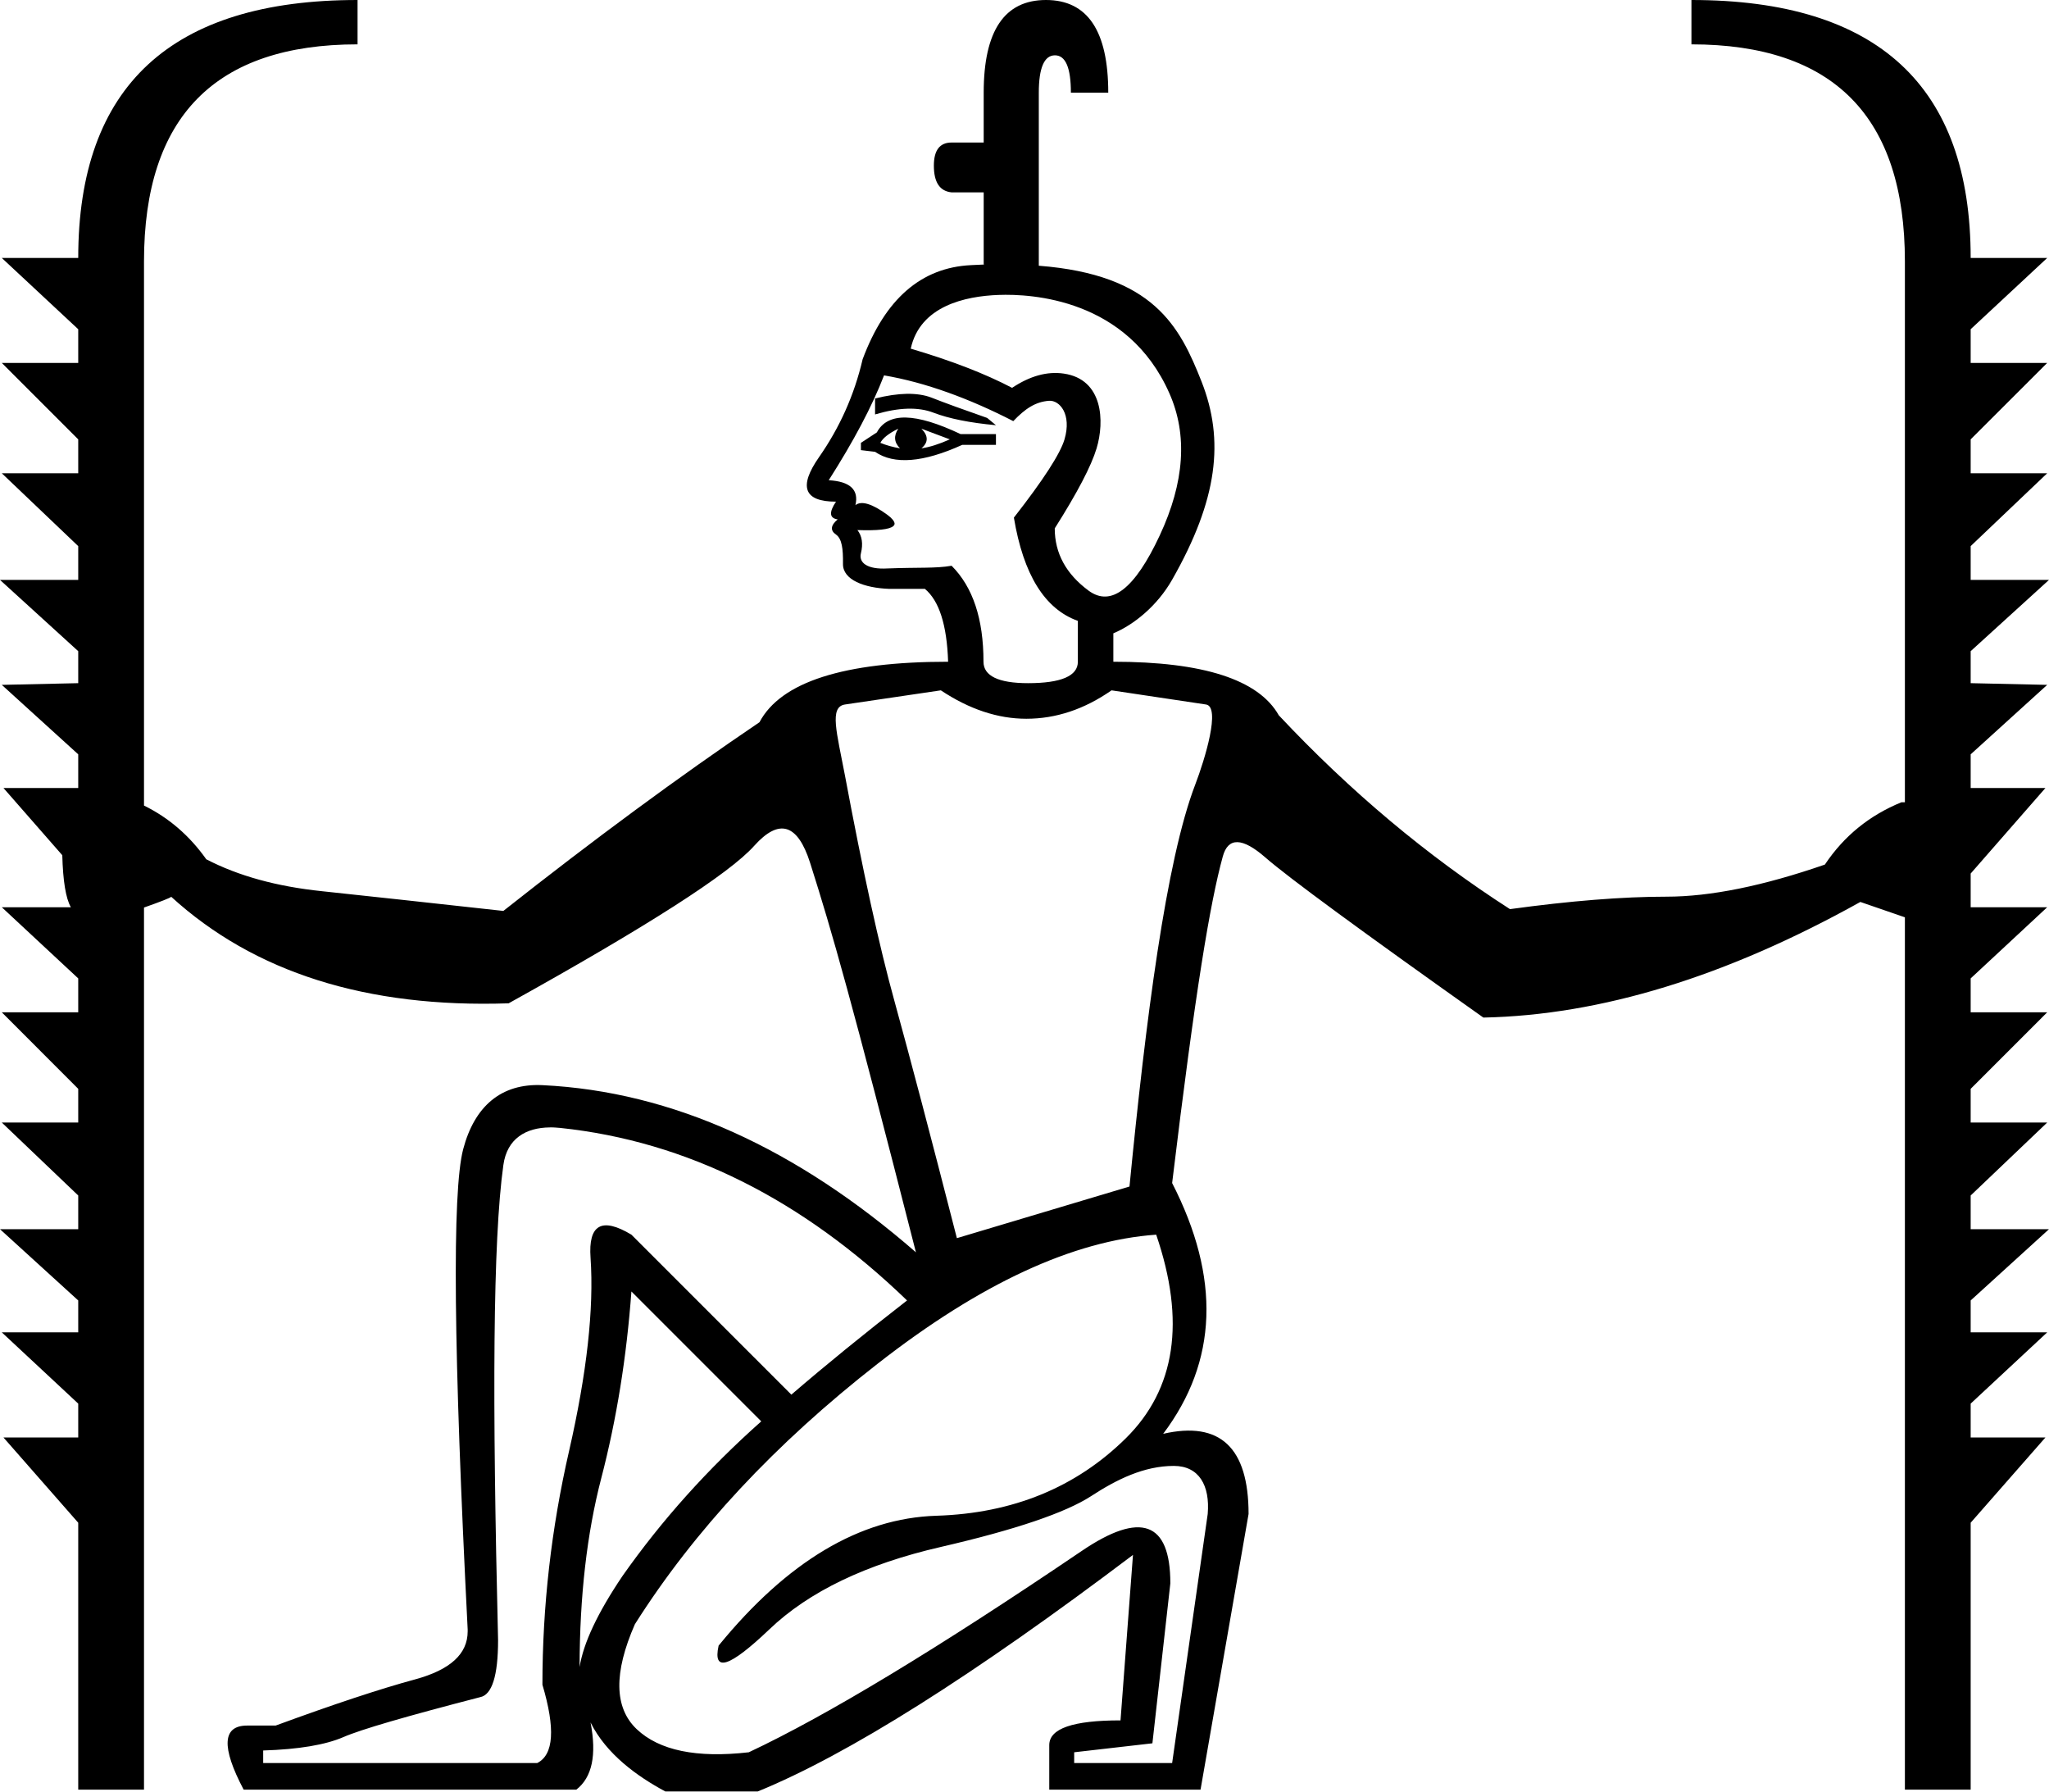
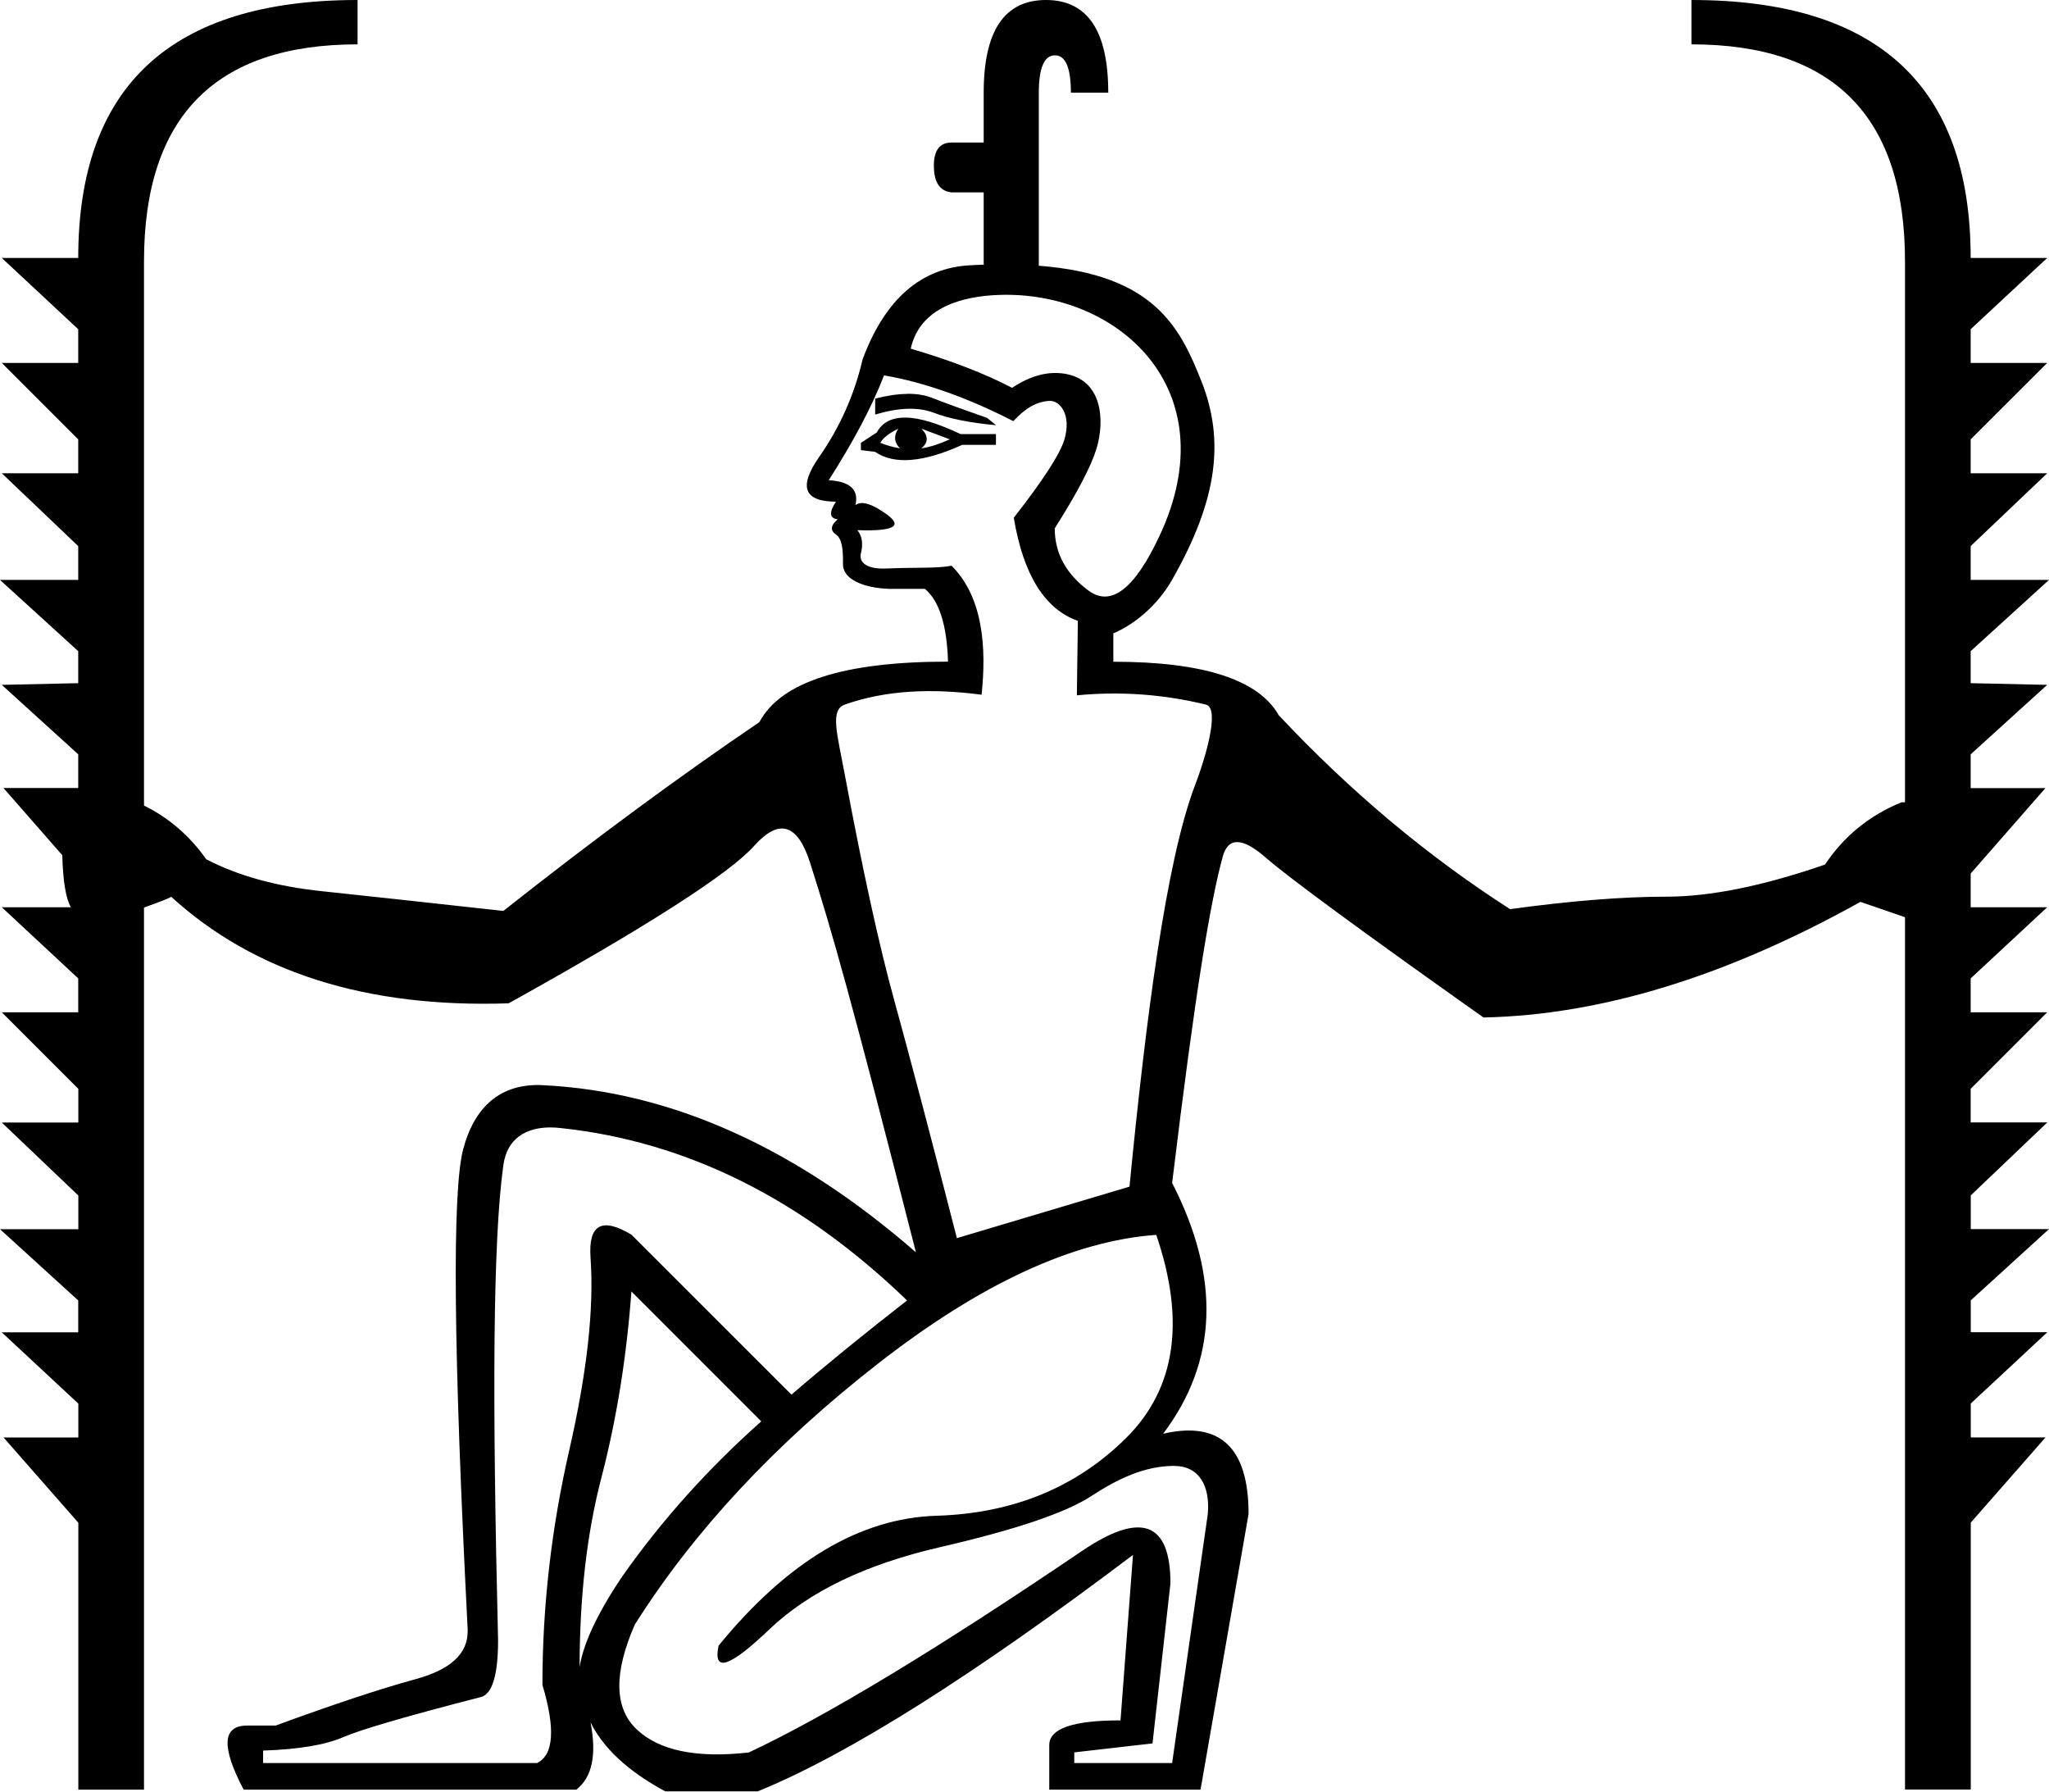
<svg xmlns="http://www.w3.org/2000/svg" width="20.561" height="17.973" version="1.1" id="svg1">
  <defs id="defs1" />
-   <path id="path1" style="fill:#000000;stroke:none" d="M 3.588 0 C 1.72 0 0.785 0.863 0.785 2.588 L 0.018 2.588 L 0.785 3.303 L 0.785 3.641 L 0.018 3.641 L 0.785 4.408 L 0.785 4.748 L 0.018 4.748 L 0.785 5.479 L 0.785 5.818 L 0 5.818 L 0.785 6.533 L 0.785 6.854 L 0.018 6.871 L 0.785 7.568 L 0.785 7.906 L 0.035 7.906 L 0.625 8.58 C 0.632 8.839 0.66 9.012 0.711 9.102 L 0.018 9.102 L 0.785 9.816 L 0.785 10.156 L 0.018 10.156 L 0.785 10.924 L 0.785 11.262 L 0.018 11.262 L 0.785 11.994 L 0.785 12.332 L 0 12.332 L 0.785 13.047 L 0.785 13.367 L 0.018 13.367 L 0.785 14.082 L 0.785 14.422 L 0.035 14.422 L 0.785 15.277 L 0.785 17.955 L 1.445 17.955 L 1.445 9.105 C 1.615 9.045 1.706 9.009 1.717 8.998 L 1.719 8.998 C 2.551 9.756 3.679 10.114 5.104 10.066 C 6.496 9.293 7.318 8.766 7.568 8.486 C 7.818 8.207 8.004 8.264 8.129 8.656 C 8.353 9.362 8.536 9.998 9.191 12.564 C 8.002 11.529 6.753 10.95 5.443 10.887 C 5.027 10.867 4.761 11.101 4.648 11.529 C 4.535 11.958 4.551 13.563 4.693 16.348 L 4.693 16.367 C 4.693 16.593 4.519 16.752 4.168 16.848 C 3.817 16.943 3.349 17.098 2.766 17.312 L 2.48 17.312 C 2.231 17.312 2.219 17.527 2.445 17.955 L 5.783 17.955 C 5.942 17.832 5.989 17.607 5.926 17.281 C 6.085 17.6 6.395 17.822 6.676 17.973 L 7.604 17.973 C 8.508 17.604 9.763 16.813 11.369 15.6 L 11.244 17.26 C 10.768 17.26 10.529 17.341 10.529 17.508 L 10.529 17.955 L 12.047 17.955 L 12.529 15.189 C 12.529 14.523 12.243 14.254 11.672 14.385 C 12.219 13.659 12.25 12.821 11.762 11.869 C 11.996 9.928 12.144 9.053 12.27 8.594 C 12.323 8.397 12.467 8.401 12.699 8.604 C 12.931 8.806 13.659 9.34 14.885 10.209 C 16.063 10.185 17.323 9.798 18.668 9.049 L 19.115 9.203 L 19.115 17.955 L 19.775 17.955 L 19.775 15.277 L 20.525 14.422 L 19.775 14.422 L 19.775 14.082 L 20.543 13.367 L 19.775 13.367 L 19.775 13.047 L 20.561 12.332 L 19.775 12.332 L 19.775 11.994 L 20.543 11.262 L 19.775 11.262 L 19.775 10.924 L 20.543 10.156 L 19.775 10.156 L 19.775 9.816 L 20.543 9.102 L 19.775 9.102 L 19.775 8.764 L 20.525 7.906 L 19.775 7.906 L 19.775 7.568 L 20.543 6.871 L 19.775 6.854 L 19.775 6.533 L 20.561 5.818 L 19.775 5.818 L 19.775 5.479 L 20.543 4.748 L 19.775 4.748 L 19.775 4.408 L 20.543 3.641 L 19.775 3.641 L 19.775 3.303 L 20.543 2.588 L 19.775 2.588 C 19.775 0.863 18.841 2.9605947e-16 16.973 0 L 16.973 0.445 C 18.4 0.445 19.115 1.171 19.115 2.623 L 19.115 8.049 L 19.08 8.049 C 18.759 8.18 18.503 8.388 18.312 8.674 C 17.694 8.888 17.163 8.996 16.723 8.996 C 16.282 8.996 15.759 9.038 15.152 9.121 C 14.319 8.586 13.546 7.937 12.832 7.176 C 12.63 6.819 12.076 6.639 11.172 6.639 L 11.172 6.354 C 11.378 6.268 11.613 6.078 11.762 5.816 C 12.22 5.012 12.289 4.417 12.057 3.828 C 11.839 3.276 11.577 2.755 10.424 2.666 L 10.424 0.93 C 10.424 0.68 10.479 0.555 10.586 0.555 C 10.693 0.555 10.746 0.68 10.746 0.93 L 11.121 0.93 C 11.121 0.31 10.913 0 10.496 0 C 10.079 0 9.871 0.31 9.871 0.93 L 9.871 1.43 L 9.549 1.43 C 9.43 1.43 9.371 1.507 9.371 1.662 C 9.371 1.829 9.43 1.918 9.549 1.93 L 9.871 1.93 L 9.871 2.645 C 9.872 2.648 9.872 2.651 9.873 2.654 C 9.831 2.656 9.788 2.658 9.744 2.66 C 9.244 2.684 8.882 2.999 8.656 3.605 C 8.573 3.962 8.427 4.288 8.219 4.586 C 8.011 4.883 8.067 5.033 8.389 5.033 C 8.317 5.14 8.323 5.199 8.406 5.211 C 8.335 5.27 8.329 5.322 8.389 5.363 C 8.448 5.405 8.461 5.503 8.459 5.658 C 8.457 5.817 8.671 5.899 8.924 5.908 L 9.281 5.908 C 9.424 6.027 9.502 6.27 9.514 6.639 C 8.467 6.639 7.835 6.842 7.621 7.246 C 6.812 7.793 5.955 8.425 5.051 9.139 C 4.289 9.055 3.683 8.989 3.23 8.941 C 2.778 8.894 2.392 8.788 2.07 8.621 C 1.903 8.385 1.694 8.204 1.445 8.082 L 1.445 2.623 C 1.445 1.171 2.16 0.445 3.588 0.445 L 3.588 0 z M 10.021 2.959 C 10.347 2.947 11.314 2.995 11.734 3.945 C 11.919 4.362 11.887 4.838 11.637 5.373 C 11.387 5.908 11.15 6.092 10.924 5.926 C 10.698 5.759 10.584 5.551 10.584 5.301 C 10.81 4.944 10.95 4.677 11.004 4.498 C 11.085 4.229 11.071 3.805 10.674 3.748 C 10.507 3.724 10.335 3.772 10.156 3.891 C 9.883 3.748 9.543 3.617 9.139 3.498 C 9.232 3.07 9.685 2.971 10.021 2.959 z M 8.871 3.766 C 9.288 3.837 9.728 3.999 10.168 4.225 C 10.288 4.099 10.391 4.031 10.527 4.021 C 10.633 4.014 10.756 4.155 10.682 4.408 C 10.64 4.551 10.471 4.813 10.174 5.193 C 10.269 5.764 10.483 6.11 10.816 6.229 L 10.816 6.639 C 10.816 6.781 10.65 6.854 10.316 6.854 C 10.019 6.854 9.869 6.781 9.869 6.639 C 9.869 6.21 9.763 5.89 9.549 5.676 C 9.388 5.704 9.216 5.691 8.906 5.703 C 8.704 5.715 8.615 5.646 8.639 5.551 C 8.662 5.456 8.651 5.378 8.604 5.318 C 8.804 5.325 8.924 5.312 8.963 5.279 C 8.964 5.278 8.968 5.274 8.969 5.273 C 8.97 5.271 8.974 5.266 8.975 5.264 C 8.975 5.261 8.976 5.256 8.977 5.254 C 8.976 5.231 8.952 5.2 8.906 5.166 C 8.752 5.053 8.643 5.021 8.584 5.068 C 8.62 4.914 8.531 4.83 8.316 4.818 C 8.566 4.426 8.752 4.075 8.871 3.766 z M 9.1 3.951 C 9.006 3.953 8.9 3.968 8.781 3.998 L 8.781 4.158 C 9.019 4.087 9.214 4.081 9.369 4.141 C 9.524 4.2 9.732 4.242 9.994 4.266 L 9.906 4.193 C 9.668 4.11 9.481 4.042 9.344 3.988 C 9.275 3.962 9.193 3.95 9.1 3.951 z M 9.09 4.189 C 8.95 4.186 8.852 4.237 8.799 4.338 L 8.639 4.443 L 8.639 4.516 L 8.781 4.533 C 8.972 4.664 9.264 4.641 9.656 4.463 L 9.994 4.463 L 9.994 4.355 L 9.639 4.355 C 9.413 4.248 9.23 4.192 9.09 4.189 z M 9.014 4.301 C 8.966 4.372 8.972 4.439 9.031 4.498 C 8.96 4.486 8.893 4.467 8.834 4.443 C 8.858 4.396 8.918 4.348 9.014 4.301 z M 9.246 4.301 L 9.531 4.408 C 9.424 4.456 9.329 4.486 9.246 4.498 C 9.317 4.439 9.317 4.372 9.246 4.301 z M 9.441 6.926 C 9.727 7.116 10.013 7.211 10.299 7.211 C 10.596 7.211 10.881 7.116 11.154 6.926 L 12.102 7.068 C 12.251 7.091 12.092 7.615 11.994 7.871 C 11.7 8.636 11.497 10.237 11.334 11.904 L 9.602 12.422 C 9.34 11.399 9.131 10.608 8.977 10.049 C 8.822 9.49 8.657 8.733 8.479 7.781 C 8.397 7.348 8.319 7.092 8.479 7.068 L 9.441 6.926 z M 5.518 11.311 C 5.552 11.31 5.586 11.313 5.621 11.316 C 6.895 11.45 8.054 12.036 9.102 13.047 C 8.673 13.38 8.286 13.695 7.941 13.992 L 6.336 12.387 C 6.038 12.208 5.902 12.286 5.926 12.619 C 5.961 13.131 5.889 13.775 5.711 14.555 C 5.532 15.334 5.443 16.117 5.443 16.902 C 5.574 17.343 5.557 17.604 5.391 17.688 L 2.641 17.688 L 2.641 17.562 C 2.998 17.551 3.267 17.505 3.445 17.428 C 3.624 17.35 4.081 17.218 4.818 17.027 C 4.937 17.004 4.998 16.812 4.998 16.455 C 4.939 14.04 4.945 12.45 5.051 11.689 C 5.088 11.42 5.28 11.313 5.518 11.311 z M 11.602 12.387 C 11.899 13.255 11.797 13.936 11.297 14.43 C 10.797 14.923 10.164 15.183 9.396 15.207 C 8.629 15.231 7.901 15.665 7.211 16.51 C 7.151 16.783 7.32 16.728 7.719 16.348 C 8.117 15.967 8.692 15.692 9.441 15.52 C 10.191 15.347 10.693 15.176 10.949 15.01 C 11.205 14.843 11.48 14.707 11.779 14.707 C 12.032 14.707 12.143 14.904 12.119 15.189 L 11.762 17.688 L 10.779 17.688 L 10.779 17.58 L 11.564 17.49 L 11.744 15.885 C 11.744 15.266 11.446 15.158 10.852 15.562 C 9.412 16.538 8.299 17.211 7.514 17.58 C 6.99 17.64 6.615 17.562 6.389 17.348 C 6.163 17.133 6.157 16.783 6.371 16.295 C 6.966 15.355 7.779 14.483 8.809 13.68 C 9.838 12.877 10.769 12.446 11.602 12.387 z M 6.336 12.957 L 7.639 14.26 C 7.103 14.736 6.639 15.253 6.246 15.812 C 5.997 16.181 5.854 16.485 5.816 16.725 C 5.817 16.012 5.89 15.382 6.033 14.832 C 6.188 14.237 6.288 13.611 6.336 12.957 z " />
+   <path style="fill:#000000;stroke:none" d="M 3.588,0 C 1.72,0 0.785,0.863 0.785,2.588 H 0.018 L 0.785,3.303 V 3.641 H 0.018 L 0.785,4.408 V 4.748 H 0.018 L 0.785,5.479 V 5.818 H 0 L 0.785,6.533 V 6.854 L 0.018,6.871 0.785,7.568 V 7.906 h -0.75 L 0.625,8.58 C 0.632,8.839 0.66,9.012 0.711,9.102 H 0.018 L 0.785,9.816 V 10.156 H 0.018 l 0.768,0.768 v 0.338 H 0.018 l 0.768,0.732 v 0.338 H 0 l 0.785,0.715 v 0.32 H 0.018 l 0.768,0.715 v 0.34 h -0.75 l 0.75,0.855 v 2.678 H 1.445 V 9.105 c 0.17,-0.06 0.26,-0.097 0.271,-0.107 H 1.719 C 2.551,9.756 3.679,10.114 5.104,10.066 6.496,9.293 7.318,8.766 7.568,8.486 7.818,8.207 8.004,8.264 8.129,8.656 c 0.225,0.706 0.407,1.342 1.062,3.908 C 8.002,11.529 6.753,10.95 5.443,10.887 5.027,10.867 4.761,11.101 4.648,11.529 c -0.113,0.428 -0.098,2.034 0.045,4.818 v 0.02 c 0,0.226 -0.174,0.385 -0.525,0.48 C 3.817,16.943 3.349,17.098 2.766,17.312 H 2.48 c -0.25,0 -0.261,0.214 -0.035,0.643 h 3.338 c 0.159,-0.123 0.206,-0.348 0.143,-0.674 0.159,0.318 0.47,0.541 0.75,0.691 H 7.604 C 8.508,17.604 9.763,16.813 11.369,15.6 l -0.125,1.66 c -0.476,0 -0.715,0.081 -0.715,0.248 v 0.447 h 1.518 l 0.482,-2.766 c 0,-0.666 -0.286,-0.936 -0.857,-0.805 0.547,-0.726 0.578,-1.564 0.09,-2.516 0.235,-1.941 0.383,-2.816 0.508,-3.275 0.054,-0.196 0.198,-0.193 0.43,0.01 0.232,0.202 0.96,0.737 2.186,1.605 1.178,-0.024 2.439,-0.411 3.783,-1.16 l 0.447,0.154 v 8.752 h 0.66 v -2.678 l 0.75,-0.855 h -0.75 v -0.34 l 0.768,-0.715 h -0.768 v -0.32 l 0.785,-0.715 h -0.785 v -0.338 l 0.768,-0.732 H 19.775 V 10.924 L 20.543,10.156 H 19.775 V 9.816 L 20.543,9.102 H 19.775 V 8.764 l 0.75,-0.857 h -0.75 V 7.568 L 20.543,6.871 19.775,6.854 V 6.533 L 20.561,5.818 H 19.775 V 5.479 L 20.543,4.748 H 19.775 V 4.408 L 20.543,3.641 H 19.775 V 3.303 L 20.543,2.588 H 19.775 C 19.775,0.863 18.841,0 16.973,0 v 0.445 c 1.428,0 2.143,0.726 2.143,2.178 v 5.426 h -0.035 c -0.321,0.131 -0.577,0.339 -0.768,0.625 -0.619,0.214 -1.15,0.322 -1.59,0.322 -0.44,0 -0.963,0.042 -1.57,0.125 C 14.319,8.586 13.546,7.937 12.832,7.176 12.63,6.819 12.076,6.639 11.172,6.639 V 6.354 C 11.378,6.268 11.613,6.078 11.762,5.816 12.22,5.012 12.289,4.417 12.057,3.828 11.839,3.276 11.577,2.755 10.424,2.666 V 0.93 c 0,-0.25 0.055,-0.375 0.162,-0.375 0.107,0 0.16,0.125 0.16,0.375 h 0.375 C 11.121,0.31 10.913,0 10.496,0 10.079,0 9.871,0.31 9.871,0.93 v 0.5 H 9.549 c -0.119,0 -0.178,0.078 -0.178,0.232 0,0.167 0.059,0.256 0.178,0.268 h 0.322 v 0.715 0.002 c 1.449e-4,8.103e-4 0.002,0.005 0.002,0.006 v 0.002 c -0.042,0.001 -0.085,0.004 -0.129,0.006 C 9.244,2.684 8.882,2.999 8.656,3.605 8.573,3.962 8.427,4.288 8.219,4.586 8.011,4.883 8.067,5.033 8.389,5.033 8.317,5.14 8.323,5.199 8.406,5.211 8.335,5.27 8.329,5.322 8.389,5.363 c 0.059,0.042 0.072,0.14 0.07,0.295 -0.002,0.158 0.212,0.241 0.465,0.25 H 9.281 c 0.143,0.119 0.221,0.362 0.232,0.73 -1.047,0 -1.678,0.203 -1.893,0.607 C 6.812,7.793 5.955,8.425 5.051,9.139 4.289,9.055 3.683,8.989 3.23,8.941 2.778,8.894 2.392,8.788 2.07,8.621 1.903,8.385 1.694,8.204 1.445,8.082 V 2.623 c 0,-1.452 0.715,-2.178 2.143,-2.178 z m 6.434,2.959 c 1.189,-0.044 2.303,0.94 1.615,2.414 -0.25,0.535 -0.487,0.719 -0.713,0.553 -0.226,-0.167 -0.34,-0.375 -0.34,-0.625 0.226,-0.357 0.366,-0.624 0.42,-0.803 0.081,-0.269 0.067,-0.693 -0.33,-0.75 -0.167,-0.024 -0.339,0.024 -0.518,0.143 C 9.883,3.748 9.543,3.617 9.139,3.498 9.232,3.07 9.685,2.971 10.021,2.959 Z M 8.871,3.766 c 0.416,0.071 0.857,0.233 1.297,0.459 0.12,-0.126 0.223,-0.193 0.359,-0.203 0.106,-0.008 0.228,0.133 0.154,0.387 -0.042,0.143 -0.21,0.404 -0.508,0.785 0.095,0.571 0.309,0.916 0.643,1.035 l -0.01,0.747 c 0.436,-0.042 0.867,-0.011 1.295,0.093 0.146,0.036 -0.009,0.547 -0.107,0.803 -0.294,0.765 -0.497,2.366 -0.66,4.033 L 9.602,12.422 C 9.34,11.399 9.131,10.608 8.977,10.049 8.822,9.49 8.657,8.733 8.479,7.781 c -0.081,-0.433 -0.152,-0.659 0,-0.713 C 8.886,6.925 9.345,6.903 9.85,6.97 9.899,6.503 9.868,5.995 9.549,5.676 9.388,5.704 9.216,5.691 8.906,5.703 8.704,5.715 8.615,5.646 8.639,5.551 c 0.024,-0.095 0.012,-0.173 -0.035,-0.232 0.201,0.007 0.32,-0.006 0.359,-0.039 9.557e-4,-9.427e-4 0.005,-0.005 0.006,-0.006 0.001,-0.002 0.005,-0.008 0.006,-0.01 6.623e-4,-0.002 0.002,-0.007 0.002,-0.01 C 8.976,5.231 8.952,5.2 8.906,5.166 8.752,5.053 8.643,5.021 8.584,5.068 8.62,4.914 8.531,4.83 8.316,4.818 8.566,4.426 8.752,4.075 8.871,3.766 Z m 0.229,0.186 c -0.094,0.001 -0.199,0.017 -0.318,0.047 v 0.16 c 0.238,-0.071 0.433,-0.077 0.588,-0.018 0.155,0.059 0.363,0.101 0.625,0.125 L 9.906,4.193 C 9.668,4.11 9.481,4.042 9.344,3.988 9.275,3.962 9.193,3.95 9.1,3.951 Z m -0.01,0.238 c -0.14,-0.003 -0.237,0.047 -0.291,0.148 L 8.639,4.443 V 4.516 L 8.781,4.533 c 0.19,0.131 0.482,0.108 0.875,-0.07 H 9.994 V 4.355 H 9.639 C 9.413,4.248 9.23,4.192 9.09,4.189 Z M 9.014,4.301 C 8.966,4.372 8.972,4.439 9.031,4.498 8.96,4.486 8.893,4.467 8.834,4.443 8.858,4.396 8.918,4.348 9.014,4.301 Z m 0.232,0 0.285,0.107 c -0.107,0.048 -0.202,0.078 -0.285,0.09 0.071,-0.059 0.071,-0.126 0,-0.197 z M 5.518,11.311 c 0.034,-3.35e-4 0.068,0.002 0.104,0.006 1.274,0.134 2.433,0.719 3.48,1.73 -0.428,0.333 -0.815,0.648 -1.16,0.945 L 6.336,12.387 C 6.038,12.208 5.902,12.286 5.926,12.619 c 0.036,0.512 -0.036,1.156 -0.215,1.936 -0.178,0.779 -0.268,1.562 -0.268,2.348 0.131,0.44 0.114,0.702 -0.053,0.785 h -2.75 v -0.125 c 0.357,-0.012 0.626,-0.057 0.805,-0.135 0.178,-0.077 0.635,-0.21 1.373,-0.4 0.119,-0.024 0.18,-0.215 0.18,-0.572 -0.059,-2.415 -0.053,-4.006 0.053,-4.766 0.037,-0.27 0.229,-0.377 0.467,-0.379 z m 6.084,1.076 c 0.297,0.869 0.195,1.549 -0.305,2.043 -0.5,0.494 -1.133,0.754 -1.9,0.777 -0.767,0.024 -1.495,0.458 -2.186,1.303 -0.059,0.274 0.109,0.219 0.508,-0.162 0.399,-0.381 0.973,-0.656 1.723,-0.828 0.75,-0.173 1.252,-0.343 1.508,-0.51 0.256,-0.167 0.53,-0.303 0.83,-0.303 0.252,0 0.364,0.197 0.34,0.482 L 11.762,17.688 h -0.982 v -0.107 l 0.785,-0.09 0.18,-1.605 c 0,-0.619 -0.298,-0.727 -0.893,-0.322 -1.44,0.976 -2.553,1.649 -3.338,2.018 -0.524,0.059 -0.899,-0.018 -1.125,-0.232 -0.226,-0.214 -0.232,-0.565 -0.018,-1.053 0.595,-0.94 1.408,-1.812 2.438,-2.615 1.029,-0.803 1.96,-1.233 2.793,-1.293 z m -5.266,0.57 1.303,1.303 c -0.535,0.476 -1,0.994 -1.393,1.553 -0.249,0.369 -0.392,0.673 -0.43,0.912 6.511e-4,-0.713 0.074,-1.343 0.217,-1.893 0.155,-0.595 0.255,-1.221 0.303,-1.875 z" id="path1" />
</svg>
